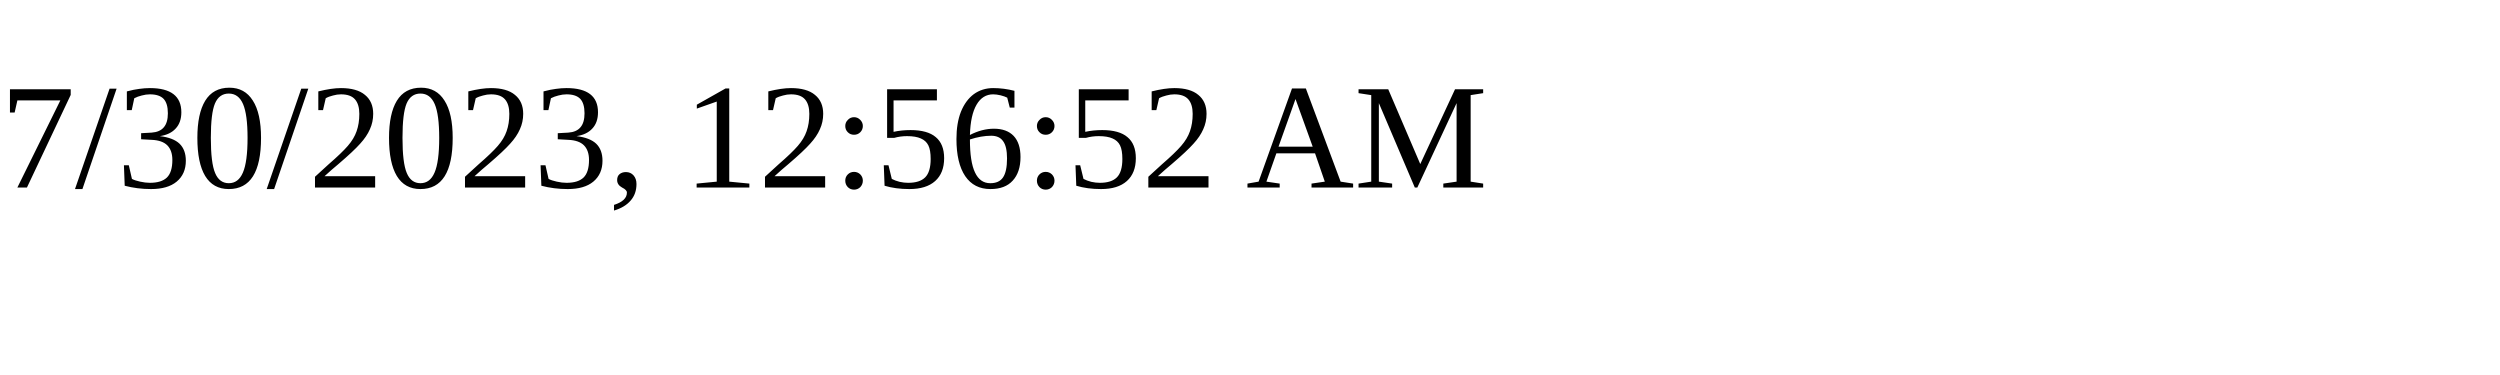
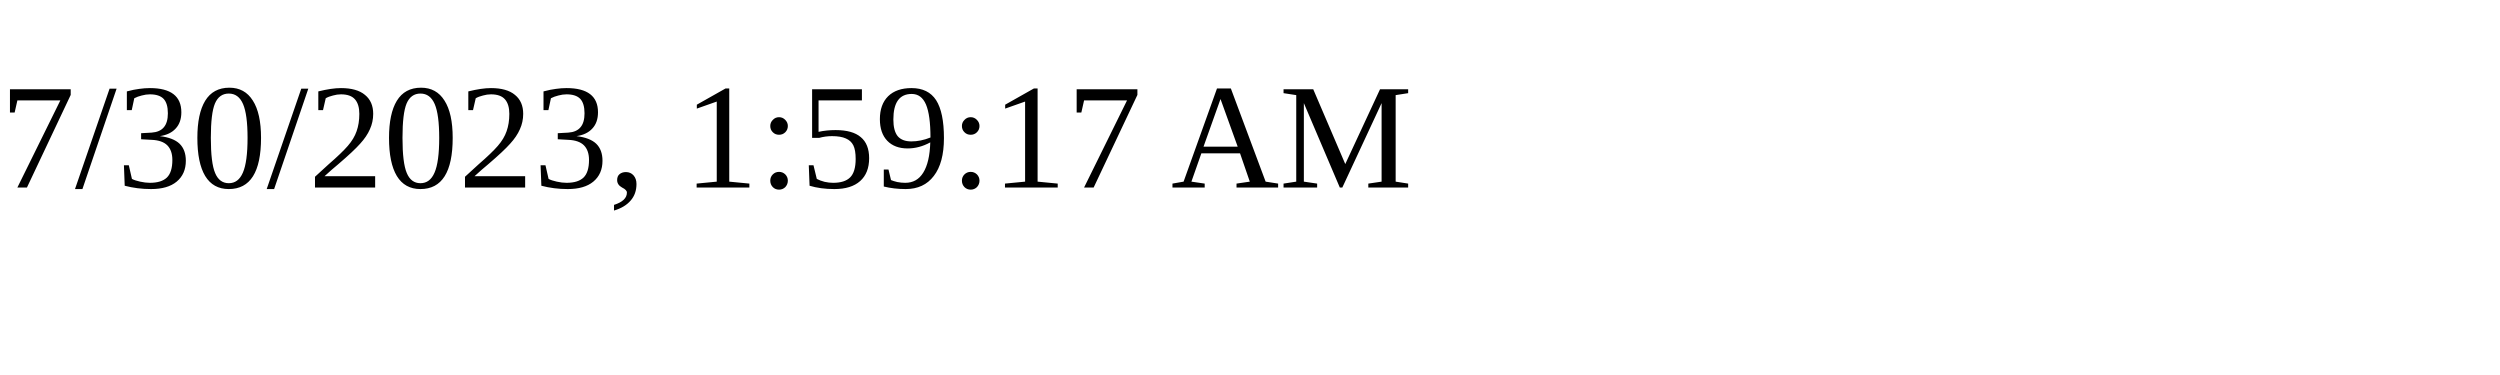
<svg xmlns="http://www.w3.org/2000/svg" height="30" width="200">
-   <text x="0" y="15">7/30/2023, 12:56:52 AM</text>
+   <text x="0" y="15">7/30/2023, 1:59:17 AM</text>
</svg>
